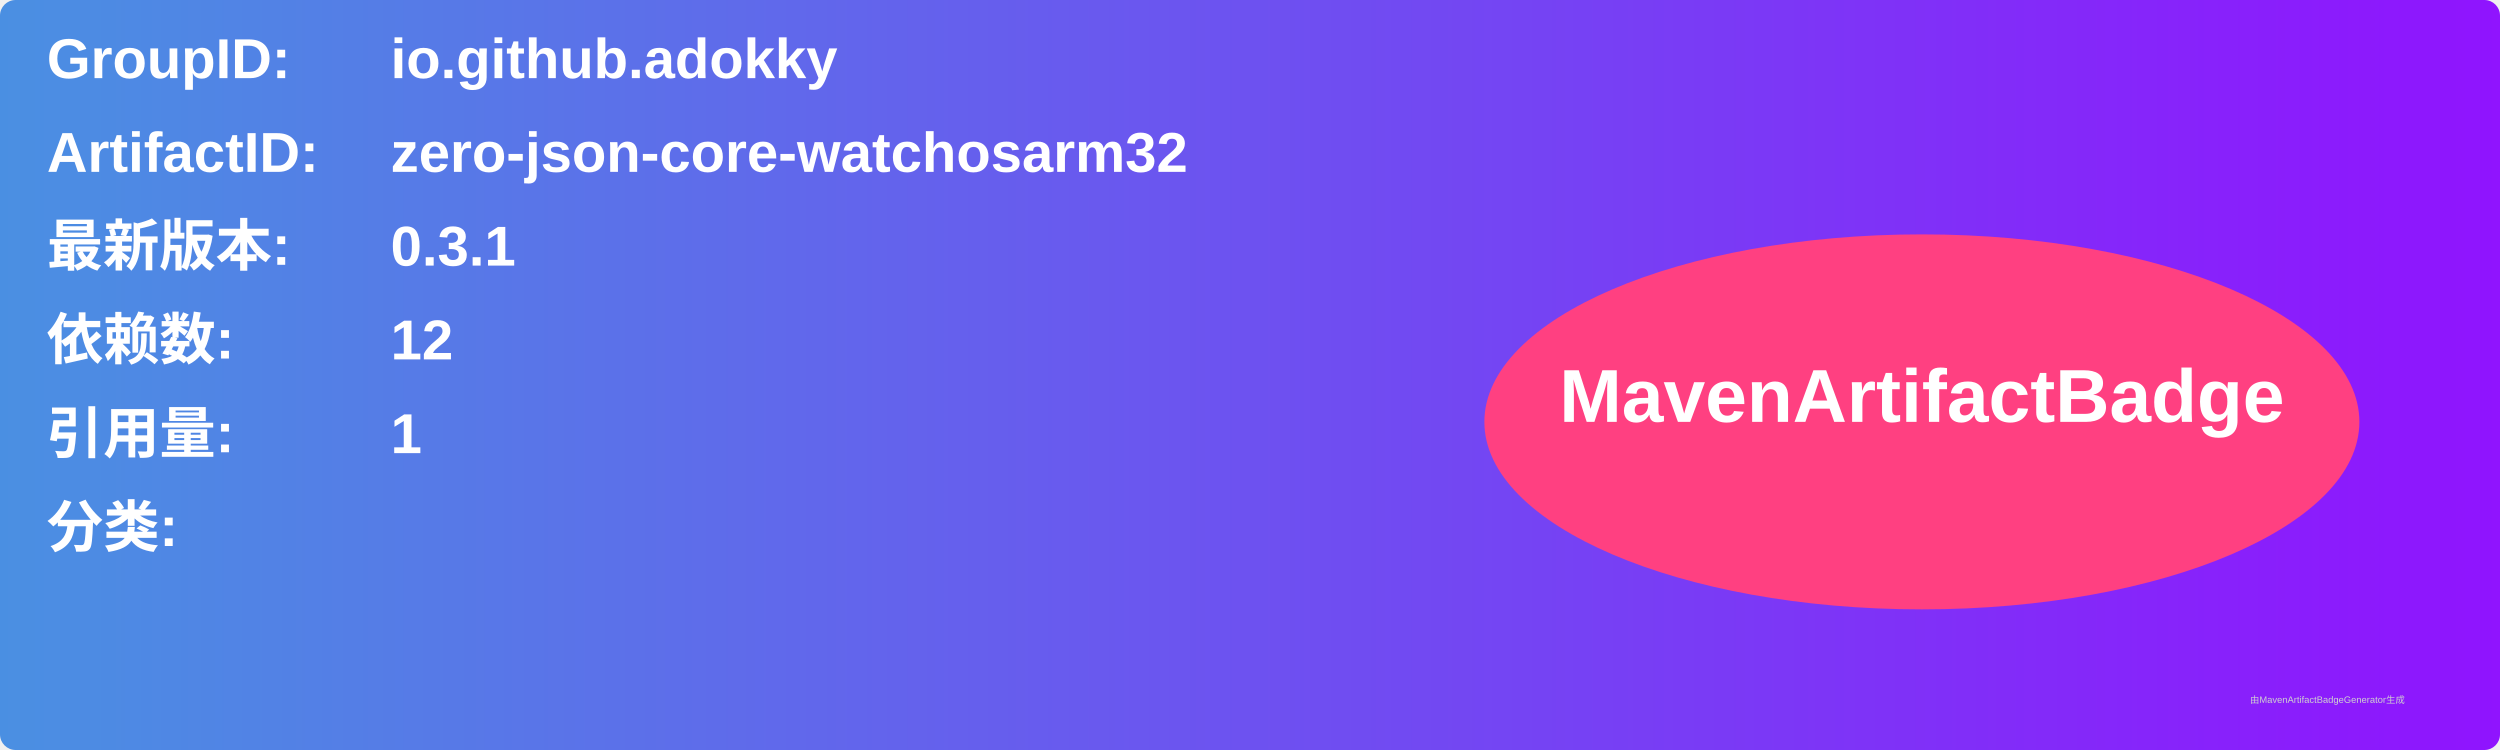
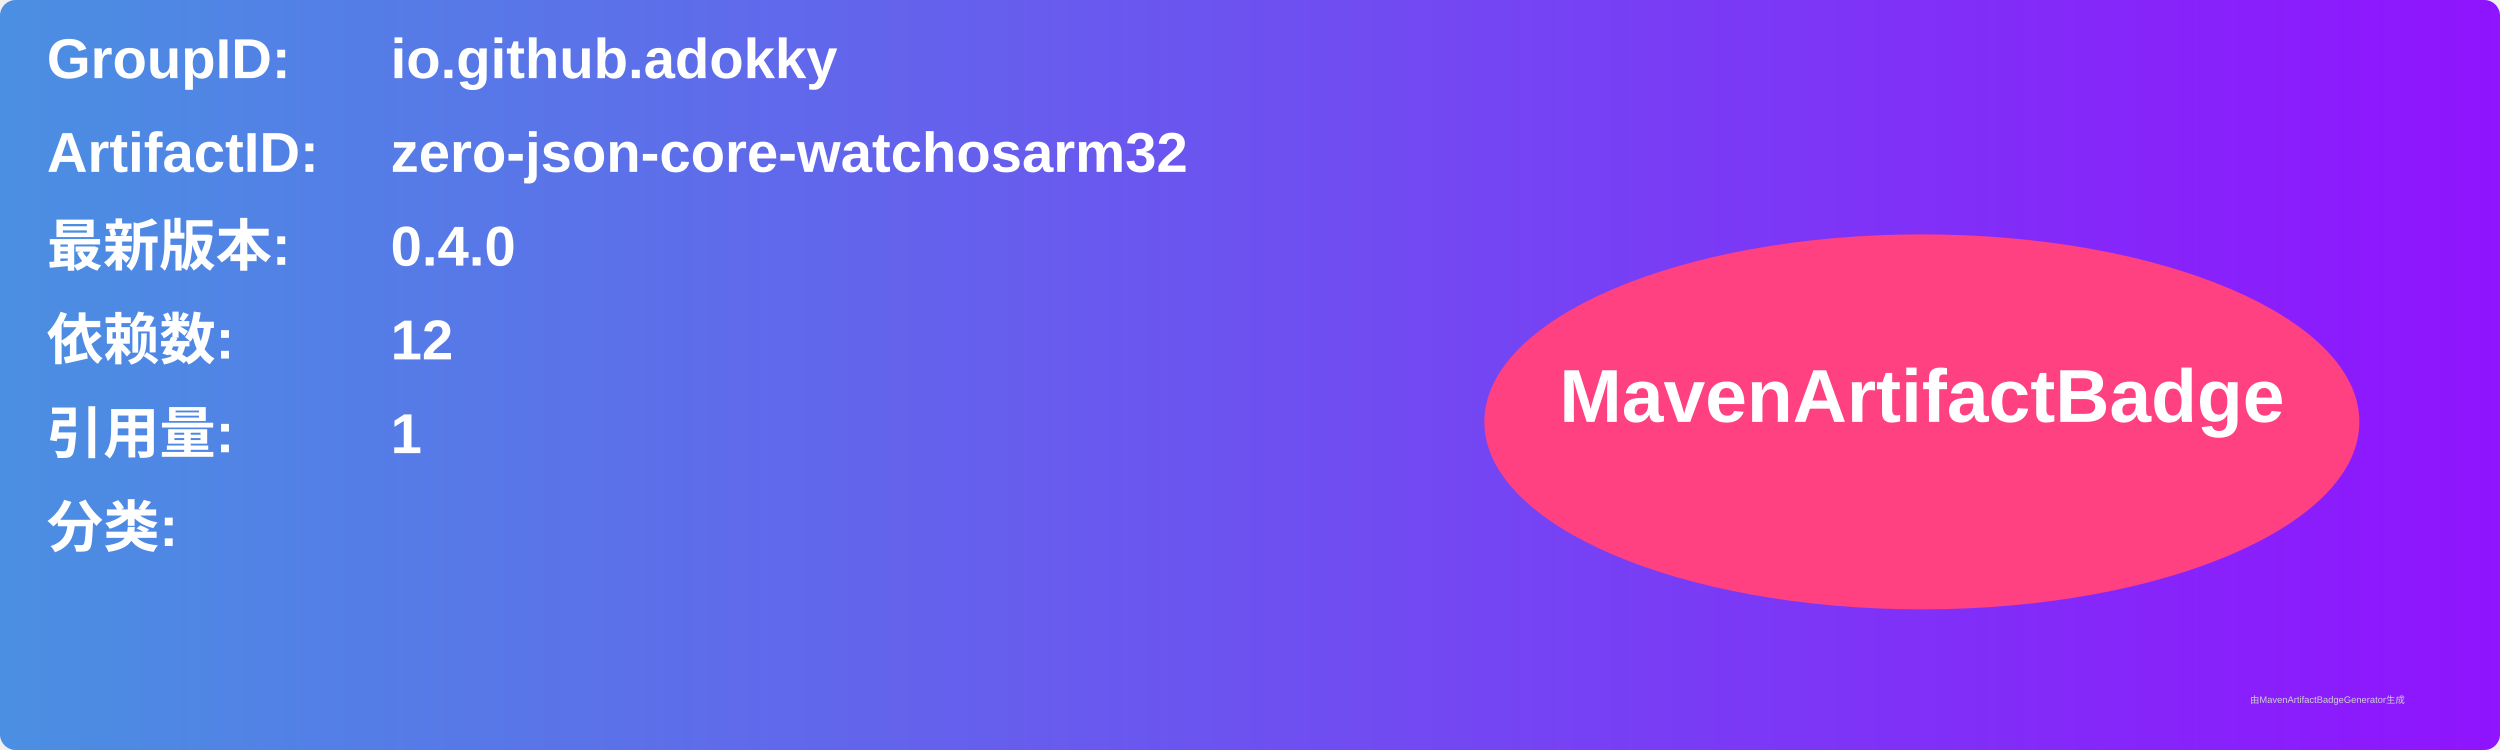
<svg xmlns="http://www.w3.org/2000/svg" width="800" height="240" viewBox="0 0 800 240">
  <linearGradient id="grad" x1="0%" y1="0%" x2="100%" y2="0%">
    <stop offset="0%" stop-color="#4a90e2" />
    <stop offset="100%" stop-color="#9013fe" />
  </linearGradient>
  <rect width="100%" height="100%" rx="5" ry="5" fill="url(#grad)" />
  <g transform="translate(15, 15)">
    <text x="0" y="10" font-family="Arial" font-size="18" fill="white" font-weight="bold" width="260">GroupID:</text>
    <text x="110" y="10" font-family="Arial" font-size="18" fill="white" font-weight="bold" width="460">io.github.adokky</text>
    <text x="0" y="40" font-family="Arial" font-size="18" fill="white" font-weight="bold" width="260">ArtifactID:</text>
    <text x="110" y="40" font-family="Arial" font-size="18" fill="white" font-weight="bold" width="460">zero-json-core-watchosarm32</text>
    <text x="0" y="70" font-family="Arial" font-size="18" fill="white" font-weight="bold">最新版本:</text>
    <text x="110" y="70" font-family="Arial" font-size="18" fill="white" font-weight="bold">
-       <tspan font-weight="bold">0.3.1</tspan>
+       <tspan font-weight="bold">0.4.0</tspan>
    </text>
    <text x="0" y="100" font-family="Arial" font-size="18" fill="white" font-weight="bold">依赖数: </text>
    <text x="110" y="100" font-family="Arial" font-size="18" fill="white">
      <tspan font-weight="bold">12</tspan>
    </text>
    <text x="0" y="130" font-family="Arial" font-size="18" fill="white" font-weight="bold">引用量: </text>
    <text x="110" y="130" font-family="Arial" font-size="18" fill="white">
      <tspan font-weight="bold">1</tspan>
    </text>
    <text x="0" y="160" font-family="Arial" font-size="18" fill="white" font-weight="bold">分类:</text>
    <text x="10" y="190" font-family="Arial" font-size="10" fill="white">
      <tspan font-weight="bold" />
    </text>
    <ellipse cx="600" cy="120" rx="140" ry="60" fill="#ff4081" />
    <text x="600" y="120" text-anchor="middle" font-family="Arial" font-size="24" fill="white" font-weight="bold">MavenArtifactBadge</text>
  </g>
  <text x="720" y="225" font-family="Arial" font-size="3" fill="#d0d0d0">由MavenArtifactBadgeGenerator生成</text>
</svg>
